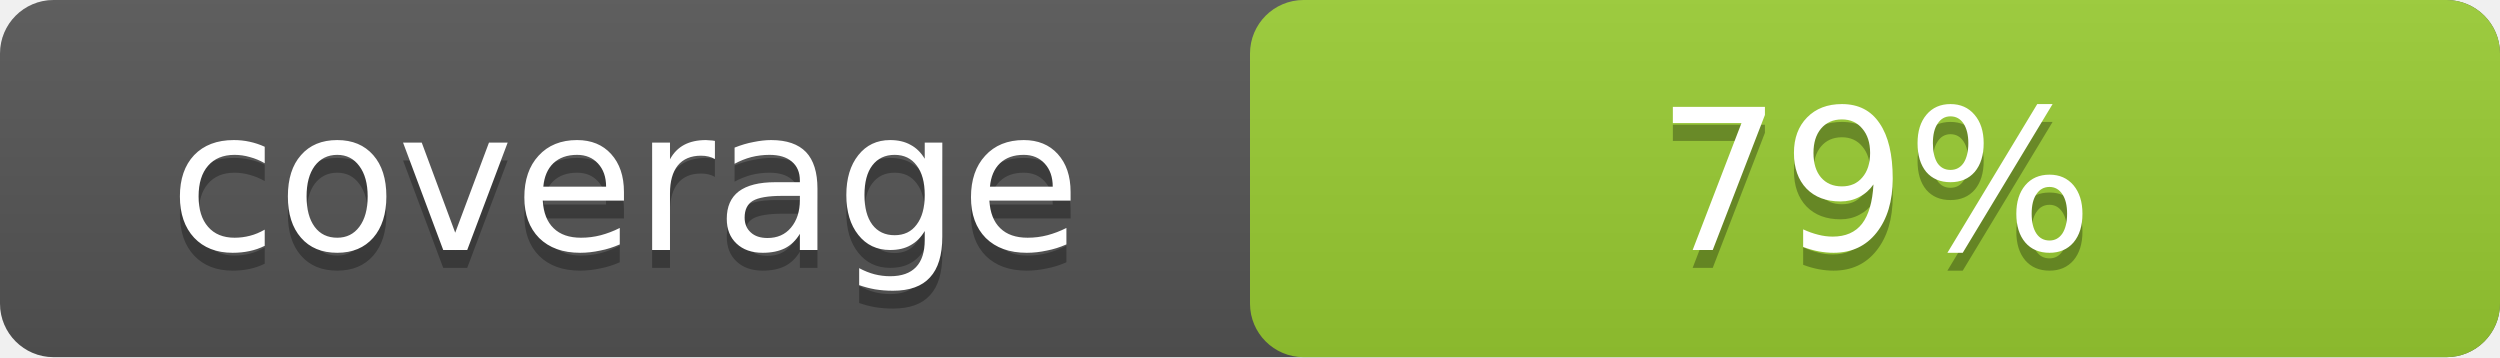
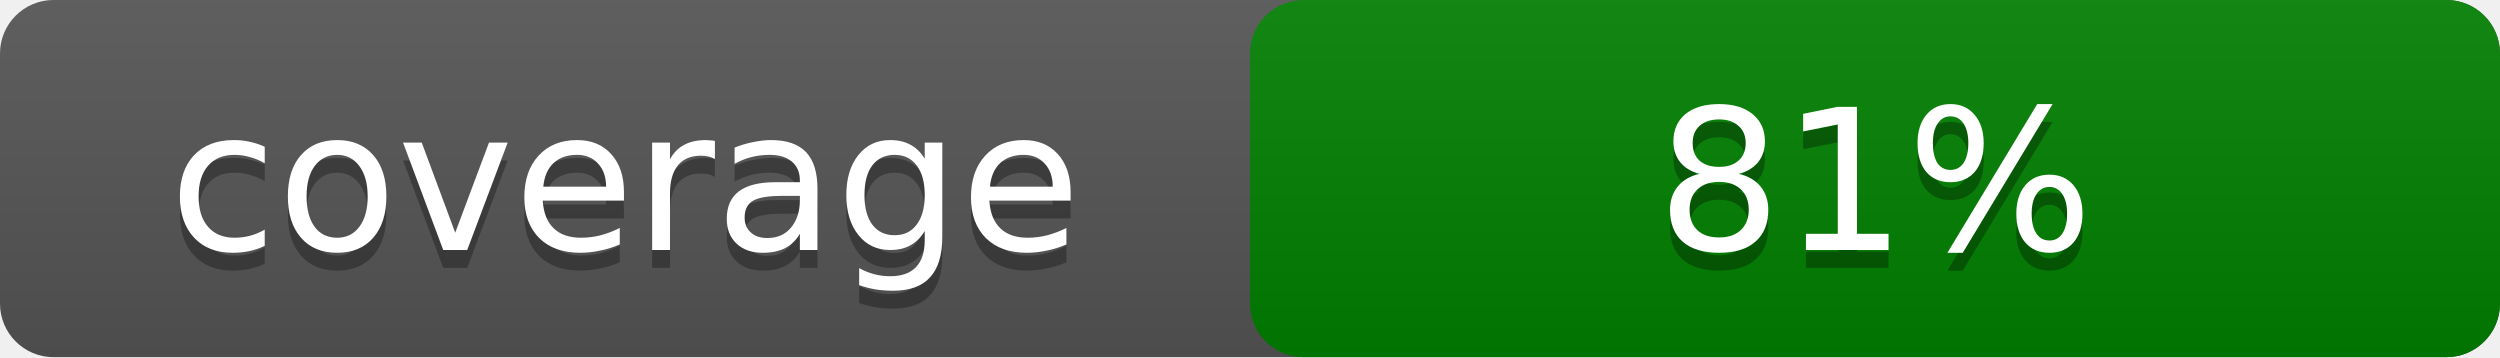
- <svg xmlns="http://www.w3.org/2000/svg" width="140" height="20" role="img" aria-label="coverage:79%">
+ <svg xmlns="http://www.w3.org/2000/svg" width="140" height="20" role="img" aria-label="coverage:81%">
  <linearGradient id="a" x2="0" y2="100%">
    <stop offset="0" stop-color="#bbb" stop-opacity=".1" />
    <stop offset="1" stop-opacity=".1" />
  </linearGradient>
  <rect rx="3" width="140" height="20" fill="#555" />
-   <rect rx="3" x="70" width="70" height="20" fill="yellowgreen" />
+   <rect rx="3" x="70" width="70" height="20" fill="green" />
  <rect rx="3" width="140" height="20" fill="url(#a)" />
  <g fill="#fff" text-anchor="middle" font-family="DejaVu Sans,Verdana,Geneva,sans-serif" font-size="11">
    <text x="35" y="15" fill="#010101" fill-opacity=".3">coverage</text>
    <text x="35" y="14">coverage</text>
-     <text x="105" y="15" fill="#010101" fill-opacity=".3">79%</text>
-     <text x="105" y="14">79%</text>
+     <text x="105" y="15" fill="#010101" fill-opacity=".3">81%</text>
+     <text x="105" y="14">81%</text>
  </g>
</svg>
